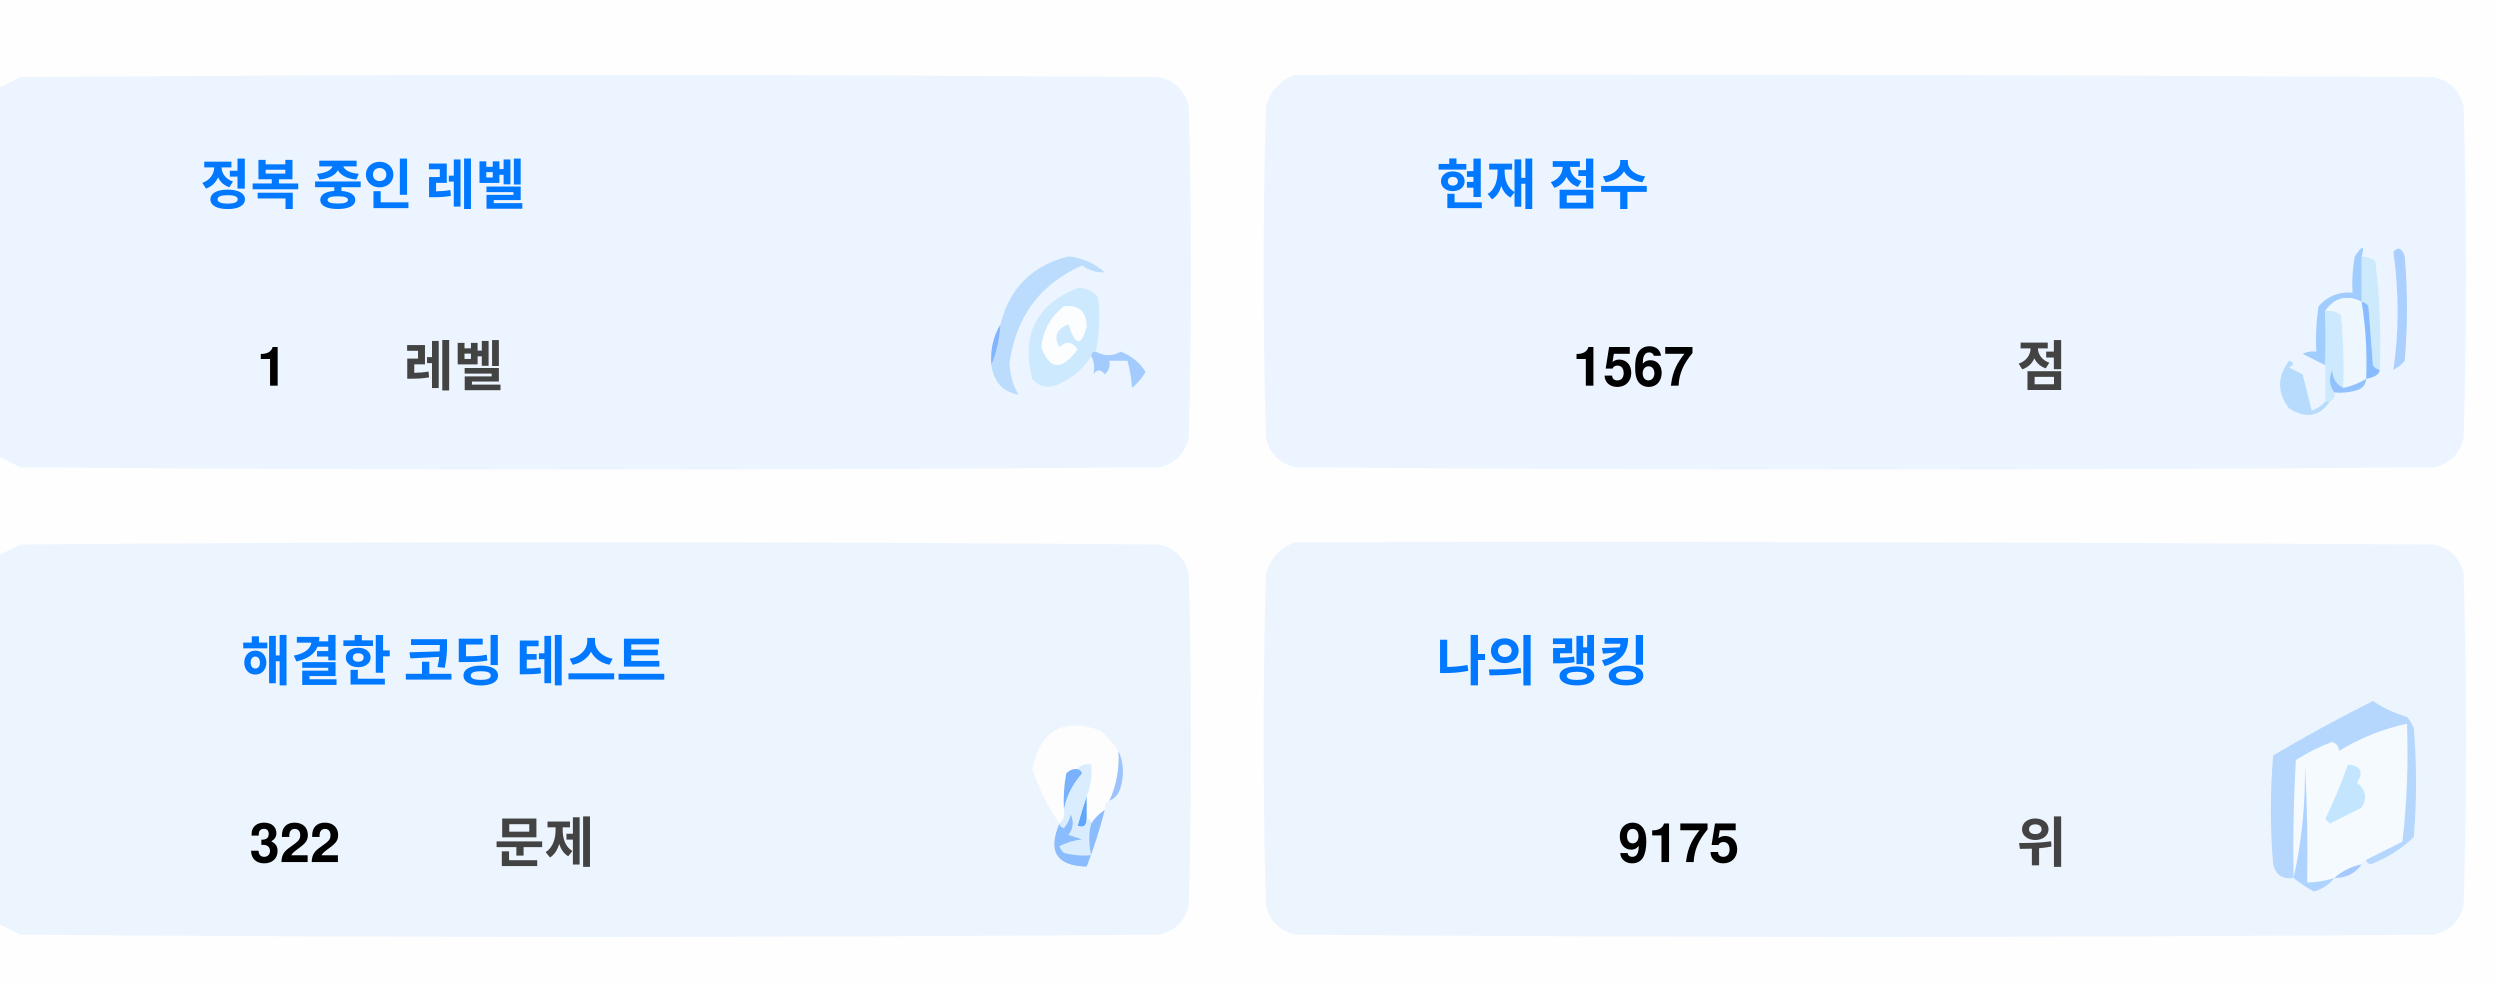
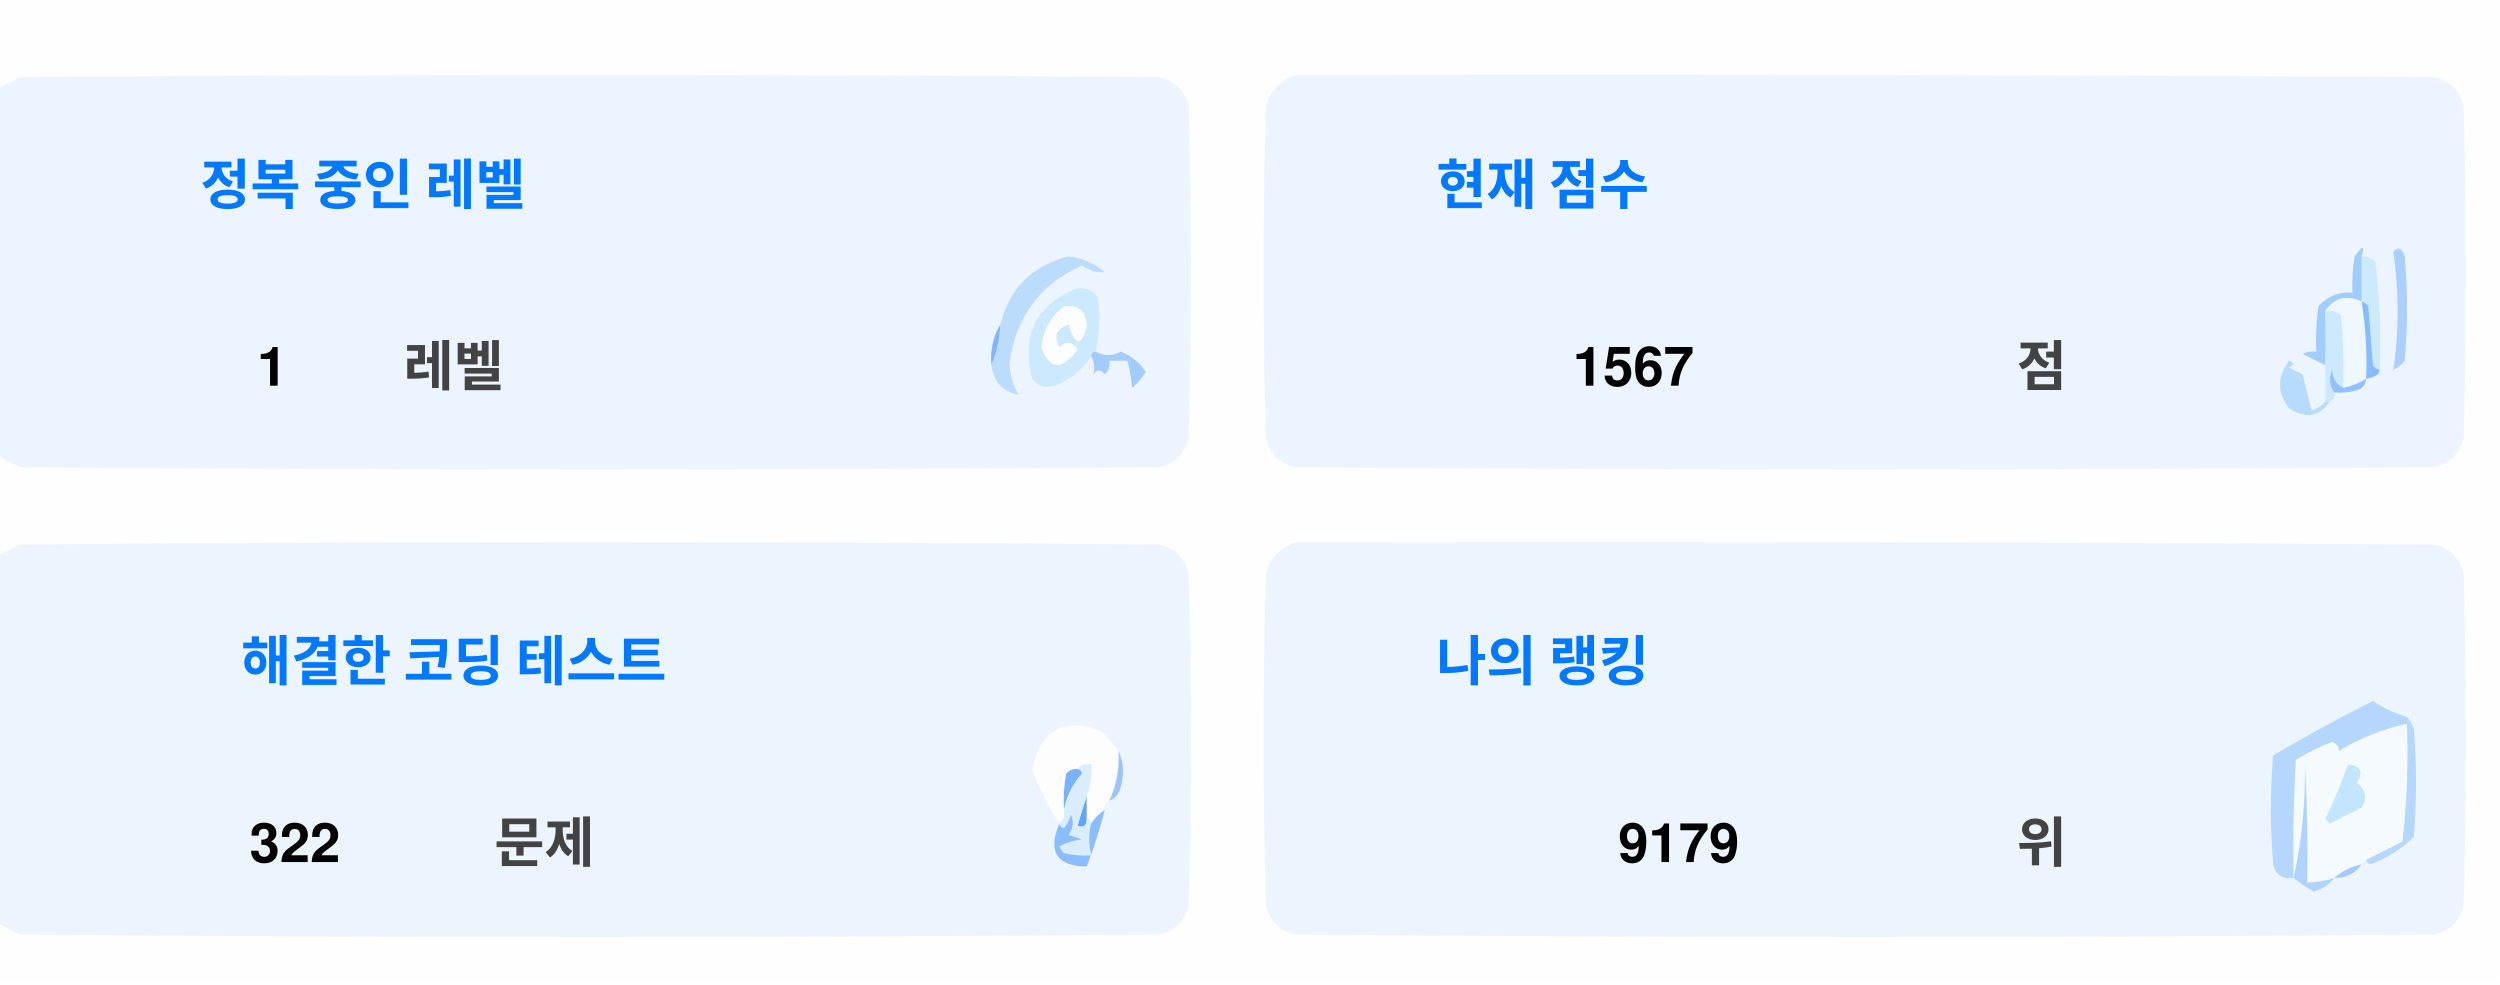
<svg xmlns="http://www.w3.org/2000/svg" version="1.1" width="551px" height="217px" style="shape-rendering:geometricPrecision; text-rendering:geometricPrecision; image-rendering:optimizeQuality; fill-rule:evenodd; clip-rule:evenodd">
  <style>.title {fill: #434343;font-size: 1rem;line-height: 1.5rem;font-weight: bold;font-family: -apple-system, BlinkMacSystemFont, Segoe UI, Helvetica, Arial, sans-serif, Apple Color Emoji, Segoe UI Emoji;}.desc {fill: #434343;font-size: 2.5rem;font-weight: bold;line-height: 1.5rem;font-family: -apple-system, BlinkMacSystemFont, Segoe UI, Helvetica, Arial, sans-serif, Apple Color Emoji, Segoe UI Emoji;}.desc-2 {fill: #434343;font-size: 1rem;font-weight: bold;line-height: 1.5rem;font-family: -apple-system, BlinkMacSystemFont, Segoe UI, Helvetica, Arial, sans-serif, Apple Color Emoji, Segoe UI Emoji;}.text, .desc {animation: twinkling 4s ease-in-out infinite;}@keyframes twinkling {40% { opacity: 1; }50% { opacity: 0.5; }60% { opacity: 1; }70% { opacity: 0.5; }80% { opacity: 1; }}</style>
  <g>
    <path style="opacity:1" fill="#fefefe" d="M -0.5,-0.5 C 183.167,-0.5 366.833,-0.5 550.5,-0.5C 550.5,71.833 550.5,144.167 550.5,216.5C 366.833,216.5 183.167,216.5 -0.5,216.5C -0.5,212.167 -0.5,207.833 -0.5,203.5C 1.14,204.32 2.807,205.153 4.5,206C 88.167,206.667 171.833,206.667 255.5,206C 259,205.167 261.167,203 262,199.5C 262.667,175.167 262.667,150.833 262,126.5C 261.167,123 259,120.833 255.5,120C 171.833,119.333 88.167,119.333 4.5,120C 2.807,120.847 1.14,121.68 -0.5,122.5C -0.5,115.167 -0.5,107.833 -0.5,100.5C 1.14,101.32 2.807,102.153 4.5,103C 88.167,103.667 171.833,103.667 255.5,103C 259,102.167 261.167,100 262,96.5C 262.667,72.167 262.667,47.833 262,23.5C 261.167,20 259,17.833 255.5,17C 171.833,16.333 88.167,16.333 4.5,17C 2.807,17.847 1.14,18.68 -0.5,19.5C -0.5,12.833 -0.5,6.167 -0.5,-0.5 Z" />
  </g>
  <g>
    <path style="opacity:1" fill="#ecf5ff" d="M -0.5,100.5 C -0.5,73.5 -0.5,46.5 -0.5,19.5C 1.14,18.68 2.807,17.847 4.5,17C 88.167,16.333 171.833,16.333 255.5,17C 259,17.833 261.167,20 262,23.5C 262.667,47.833 262.667,72.167 262,96.5C 261.167,100 259,102.167 255.5,103C 171.833,103.667 88.167,103.667 4.5,103C 2.807,102.153 1.14,101.32 -0.5,100.5 Z" />
  </g>
  <g>
    <path style="opacity:1" fill="#ecf5ff" d="M 285.5,16.5 C 369.167,16.333 452.834,16.5 536.5,17C 540,17.833 542.167,20 543,23.5C 543.667,47.833 543.667,72.167 543,96.5C 542.167,100 540,102.167 536.5,103C 452.833,103.667 369.167,103.667 285.5,103C 282,102.167 279.833,100 279,96.5C 278.333,72.167 278.333,47.833 279,23.5C 280.018,19.985 282.185,17.652 285.5,16.5 Z" />
  </g>
  <g>
    <path style="opacity:1" fill="#cdeafd" d="M 520.5,56.5 C 521.583,56.539 522.583,56.873 523.5,57.5C 524.498,65.472 524.831,73.472 524.5,81.5C 523.883,81.389 523.383,81.056 523,80.5C 522.667,76.167 522.333,71.833 522,67.5C 521.617,66.944 521.117,66.611 520.5,66.5C 520.5,63.167 520.5,59.833 520.5,56.5 Z" />
  </g>
  <g>
    <path style="opacity:1" fill="#abcfff" d="M 527.5,55.5 C 528.566,54.308 529.399,54.641 530,56.5C 530.667,64.167 530.667,71.833 530,79.5C 529.311,80.357 528.478,81.023 527.5,81.5C 528.758,73.08 528.758,64.414 527.5,55.5 Z" />
  </g>
  <g>
    <path style="opacity:1" fill="#bbdcfd" d="M 218.5,80.5 C 219.657,77.727 220.324,74.727 220.5,71.5C 222.49,63.51 227.49,58.51 235.5,56.5C 238.528,56.847 241.194,58.014 243.5,60C 241.744,60.141 240.078,59.641 238.5,58.5C 229.247,62.607 223.914,69.773 222.5,80C 222.565,82.526 223.232,84.859 224.5,87C 221.07,86.397 219.07,84.231 218.5,80.5 Z" />
  </g>
  <g>
    <path style="opacity:1" fill="#cde9fd" d="M 241.5,77.5 C 240.833,77.5 240.5,77.833 240.5,78.5C 238.628,81.529 235.961,83.695 232.5,85C 230.536,85.624 228.869,85.124 227.5,83.5C 225.021,73.791 228.354,67.124 237.5,63.5C 239.374,63.39 240.874,64.056 242,65.5C 242.497,69.524 242.331,73.524 241.5,77.5 Z" />
  </g>
  <g>
    <path style="opacity:1" fill="#fcfdfe" d="M 234.5,67.5 C 237.826,67.162 239.493,68.662 239.5,72C 238.334,76.434 237,76.267 235.5,71.5C 232.832,72.515 232.166,74.182 233.5,76.5C 235.017,75.089 236.351,75.256 237.5,77C 234.006,81.771 231.34,81.605 229.5,76.5C 229.904,72.771 231.571,69.771 234.5,67.5 Z" />
  </g>
  <g>
    <path style="opacity:1" fill="#a1ccfe" d="M 520.5,56.5 C 520.5,59.833 520.5,63.167 520.5,66.5C 517.238,64.922 514.572,65.589 512.5,68.5C 512.617,72.81 512.617,76.81 512.5,80.5C 510.86,79.68 509.193,78.847 507.5,78C 508.448,77.517 509.448,77.35 510.5,77.5C 510.335,74.15 510.502,70.817 511,67.5C 512.995,65.253 515.495,64.253 518.5,64.5C 518.336,61.813 518.503,59.146 519,56.5C 520.731,53.969 521.231,53.969 520.5,56.5 Z" />
  </g>
  <g>
    <path style="opacity:1" fill="#cde9fd" d="M 512.5,68.5 C 513.822,68.33 514.989,68.663 516,69.5C 516.499,74.823 516.666,80.156 516.5,85.5C 514.955,84.77 514.122,83.437 514,81.5C 513.22,83.387 513.387,85.054 514.5,86.5C 514.672,87.492 514.338,88.158 513.5,88.5C 513.167,88.5 512.833,88.5 512.5,88.5C 512.5,85.833 512.5,83.167 512.5,80.5C 512.617,76.81 512.617,72.81 512.5,68.5 Z" />
  </g>
  <g>
    <path style="opacity:1" fill="#eef6fe" d="M 520.5,66.5 C 521.407,72.106 521.74,77.773 521.5,83.5C 519.95,84.441 518.284,85.108 516.5,85.5C 516.666,80.156 516.499,74.823 516,69.5C 514.989,68.663 513.822,68.33 512.5,68.5C 514.572,65.589 517.238,64.922 520.5,66.5 Z" />
  </g>
  <g>
    <path style="opacity:1" fill="#88bcff" d="M 520.5,66.5 C 521.117,66.611 521.617,66.944 522,67.5C 522.333,71.833 522.667,76.167 523,80.5C 523.383,81.056 523.883,81.389 524.5,81.5C 524.445,82.469 523.445,83.136 521.5,83.5C 521.74,77.773 521.407,72.106 520.5,66.5 Z" />
  </g>
  <g>
    <path style="opacity:1" fill="#82b5fe" d="M 220.5,71.5 C 220.324,74.727 219.657,77.727 218.5,80.5C 218.215,77.171 218.882,74.171 220.5,71.5 Z" />
  </g>
  <g>
    <path style="opacity:1" fill="#a3cbfe" d="M 240.5,78.5 C 240.5,77.833 240.833,77.5 241.5,77.5C 243.391,78.536 245.224,78.536 247,77.5C 249.391,78.429 251.225,79.929 252.5,82C 251.681,83.319 250.681,84.486 249.5,85.5C 249.409,83.777 249.075,81.777 248.5,79.5C 247.167,79.5 245.833,79.5 244.5,79.5C 244.719,80.675 244.386,81.675 243.5,82.5C 242.575,81.359 241.741,81.359 241,82.5C 241.331,80.981 241.164,79.648 240.5,78.5 Z" />
  </g>
  <g>
    <path style="opacity:1" fill="#b7dbfd" d="M 512.5,88.5 C 512.833,88.5 513.167,88.5 513.5,88.5C 511.199,91.857 508.199,92.357 504.5,90C 501.872,86.535 501.872,83.035 504.5,79.5C 505.696,79.846 505.696,80.346 504.5,81C 505.5,81.5 506.5,82 507.5,82.5C 508.167,85.167 508.833,87.833 509.5,90.5C 510.739,90.058 511.739,89.391 512.5,88.5 Z" />
  </g>
  <g>
    <path style="opacity:1" fill="#92c1fe" d="M 516.5,85.5 C 518.284,85.108 519.95,84.441 521.5,83.5C 521.423,84.75 520.756,85.583 519.5,86C 517.866,86.493 516.199,86.66 514.5,86.5C 513.387,85.054 513.22,83.387 514,81.5C 514.122,83.437 514.955,84.77 516.5,85.5 Z" />
  </g>
  <g>
    <path style="opacity:1" fill="#ecf5fe" d="M -0.5,203.5 C -0.5,176.5 -0.5,149.5 -0.5,122.5C 1.14,121.68 2.807,120.847 4.5,120C 88.167,119.333 171.833,119.333 255.5,120C 259,120.833 261.167,123 262,126.5C 262.667,150.833 262.667,175.167 262,199.5C 261.167,203 259,205.167 255.5,206C 171.833,206.667 88.167,206.667 4.5,206C 2.807,205.153 1.14,204.32 -0.5,203.5 Z" />
  </g>
  <g>
    <path style="opacity:1" fill="#ecf5fe" d="M 285.5,119.5 C 369.167,119.333 452.834,119.5 536.5,120C 540,120.833 542.167,123 543,126.5C 543.667,150.833 543.667,175.167 543,199.5C 542.167,203 540,205.167 536.5,206C 452.833,206.667 369.167,206.667 285.5,206C 282,205.167 279.833,203 279,199.5C 278.333,175.167 278.333,150.833 279,126.5C 280.018,122.985 282.185,120.652 285.5,119.5 Z" />
  </g>
  <g>
    <path style="opacity:1" fill="#fdfdfe" d="M 246.5,165.5 C 246.758,169.367 246.092,173.034 244.5,176.5C 243.662,176.842 243.328,177.508 243.5,178.5C 242.272,179.306 241.272,180.306 240.5,181.5C 240.5,180.833 240.167,180.5 239.5,180.5C 239.5,178.833 239.5,177.167 239.5,175.5C 240.369,173.283 240.702,170.95 240.5,168.5C 239.209,168.263 238.209,168.596 237.5,169.5C 236.504,169.414 235.671,169.748 235,170.5C 234.503,173.146 234.336,175.813 234.5,178.5C 234.737,179.791 234.404,180.791 233.5,181.5C 230.986,177.806 228.986,173.806 227.5,169.5C 229.309,160.957 234.309,158.124 242.5,161C 244.07,162.397 245.404,163.897 246.5,165.5 Z" />
  </g>
  <g>
    <path style="opacity:1" fill="#f5faff" d="M 521.5,189.5 C 520.833,189.5 520.5,189.833 520.5,190.5C 518.181,190.992 516.181,191.992 514.5,193.5C 512.565,194.15 510.565,194.483 508.5,194.5C 508.666,185.827 508.5,177.16 508,168.5C 508.141,177.227 507.308,185.56 505.5,193.5C 505.334,184.827 505.5,176.16 506,167.5C 508.527,165.903 511.194,164.57 514,163.5C 515.011,163.892 515.511,164.559 515.5,165.5C 520.21,162.641 525.21,160.641 530.5,159.5C 530.831,168.192 530.498,176.859 529.5,185.5C 526.807,186.847 524.14,188.18 521.5,189.5 Z" />
  </g>
  <g>
    <path style="opacity:1" fill="#b6d7fd" d="M 521.5,189.5 C 524.14,188.18 526.807,186.847 529.5,185.5C 530.498,176.859 530.831,168.192 530.5,159.5C 525.21,160.641 520.21,162.641 515.5,165.5C 515.511,164.559 515.011,163.892 514,163.5C 511.194,164.57 508.527,165.903 506,167.5C 505.5,176.16 505.334,184.827 505.5,193.5C 503.089,193.863 501.589,192.863 501,190.5C 500.333,182.5 500.333,174.5 501,166.5C 508.173,162.246 515.507,158.246 523,154.5C 525.304,156.068 527.804,157.235 530.5,158C 531.126,158.75 531.626,159.584 532,160.5C 532.667,168.5 532.667,176.5 532,184.5C 529.292,187.111 526.125,189.111 522.5,190.5C 521.893,190.376 521.56,190.043 521.5,189.5 Z" />
  </g>
  <g>
    <path style="opacity:1" fill="#c3e5fe" d="M 517.5,168.5 C 520.317,168.801 520.984,170.134 519.5,172.5C 521.439,174.122 521.772,175.956 520.5,178C 518.167,179.167 515.833,180.333 513.5,181.5C 513.167,181.167 512.833,180.833 512.5,180.5C 514.414,176.515 516.081,172.515 517.5,168.5 Z" />
  </g>
  <g>
    <path style="opacity:1" fill="#7ab1fc" d="M 237.5,169.5 C 238.043,169.56 238.376,169.893 238.5,170.5C 236.395,172.836 235.062,175.503 234.5,178.5C 234.336,175.813 234.503,173.146 235,170.5C 235.671,169.748 236.504,169.414 237.5,169.5 Z" />
  </g>
  <g>
    <path style="opacity:1" fill="#afd3ff" d="M 514.5,193.5 C 513.378,194.947 511.878,195.947 510,196.5C 508.348,195.601 506.848,194.601 505.5,193.5C 507.308,185.56 508.141,177.227 508,168.5C 508.5,177.16 508.666,185.827 508.5,194.5C 510.565,194.483 512.565,194.15 514.5,193.5 Z" />
  </g>
  <g>
    <path style="opacity:1" fill="#9cc3fd" d="M 246.5,165.5 C 247.634,167.966 247.801,170.633 247,173.5C 246.623,174.942 245.79,175.942 244.5,176.5C 246.092,173.034 246.758,169.367 246.5,165.5 Z" />
  </g>
  <g>
    <path style="opacity:1" fill="#62a6fc" d="M 239.5,175.5 C 239.5,177.167 239.5,178.833 239.5,180.5C 239.483,182.028 238.816,182.528 237.5,182C 238.117,179.723 238.784,177.556 239.5,175.5 Z" />
  </g>
  <g>
    <path style="opacity:1" fill="#daedfe" d="M 237.5,169.5 C 238.209,168.596 239.209,168.263 240.5,168.5C 240.702,170.95 240.369,173.283 239.5,175.5C 238.784,177.556 238.117,179.723 237.5,182C 238.816,182.528 239.483,182.028 239.5,180.5C 240.167,180.5 240.5,180.833 240.5,181.5C 239.918,183.669 239.918,186.002 240.5,188.5C 238.473,188.662 236.473,188.495 234.5,188C 234.043,187.586 233.709,187.086 233.5,186.5C 235.078,185.702 236.744,185.202 238.5,185C 237.5,184.667 236.5,184.333 235.5,184C 236.554,182.612 236.72,181.112 236,179.5C 235.751,180.624 235.251,181.624 234.5,182.5C 233.893,182.376 233.56,182.043 233.5,181.5C 234.404,180.791 234.737,179.791 234.5,178.5C 235.062,175.503 236.395,172.836 238.5,170.5C 238.376,169.893 238.043,169.56 237.5,169.5 Z" />
  </g>
  <g>
    <path style="opacity:1" fill="#8bbcfd" d="M 243.5,178.5 C 242.395,182.803 241.062,186.969 239.5,191C 232.857,190.847 230.857,187.68 233.5,181.5C 233.56,182.043 233.893,182.376 234.5,182.5C 235.251,181.624 235.751,180.624 236,179.5C 236.72,181.112 236.554,182.612 235.5,184C 236.5,184.333 237.5,184.667 238.5,185C 236.744,185.202 235.078,185.702 233.5,186.5C 233.709,187.086 234.043,187.586 234.5,188C 236.473,188.495 238.473,188.662 240.5,188.5C 239.918,186.002 239.918,183.669 240.5,181.5C 241.272,180.306 242.272,179.306 243.5,178.5 Z" />
  </g>
  <g>
    <path style="opacity:1" fill="#a4c8ff" d="M 520.5,190.5 C 519.089,192.539 517.089,193.539 514.5,193.5C 516.181,191.992 518.181,190.992 520.5,190.5 Z" />
  </g>
  <text text-anchor="middle" x="80" y="45" class="title" style="fill:#0078ff;" stroke="#none" stroke-width="1">정복 중인 레벨</text>
  <text text-anchor="middle" x="60" y="85" class="desc" style="fill:#000000;" stroke="#none" stroke-width="1">1</text>
  <text text-anchor="middle" x="100" y="85" class="desc-2" style="fill:#434343;" stroke="#none" stroke-width="1">레벨</text>
  <text text-anchor="middle" x="340" y="45" class="title" style="fill:#0078ff;" stroke="#none" stroke-width="1">현재 점수</text>
  <text text-anchor="middle" x="360" y="85" class="desc" style="fill:#000000;" stroke="#none" stroke-width="1">1567</text>
  <text text-anchor="middle" x="450" y="85" class="desc-2" style="fill:#434343;" stroke="#none" stroke-width="1">점</text>
  <text text-anchor="middle" x="100" y="150" class="title" style="fill:#0078ff;" stroke="#none" stroke-width="1">해결한 코딩 테스트</text>
  <text text-anchor="middle" x="65" y="190" class="desc" style="fill:#000000;" stroke="#none" stroke-width="1">322</text>
  <text text-anchor="middle" x="120" y="190" class="desc-2" style="fill:#434343;" stroke="#none" stroke-width="1">문제</text>
  <text text-anchor="middle" x="340" y="150" class="title" style="fill:#0078ff;" stroke="#none" stroke-width="1">나의 랭킹</text>
-   <text text-anchor="middle" x="370" y="190" class="desc" style="fill:#000000;" stroke="#none" stroke-width="1">9175</text>
+   <text text-anchor="middle" x="370" y="190" class="desc" style="fill:#000000;" stroke="#none" stroke-width="1">9179</text>
  <text text-anchor="middle" x="450" y="190" class="desc-2" style="fill:#434343;" stroke="#none" stroke-width="1">위</text>
</svg>
